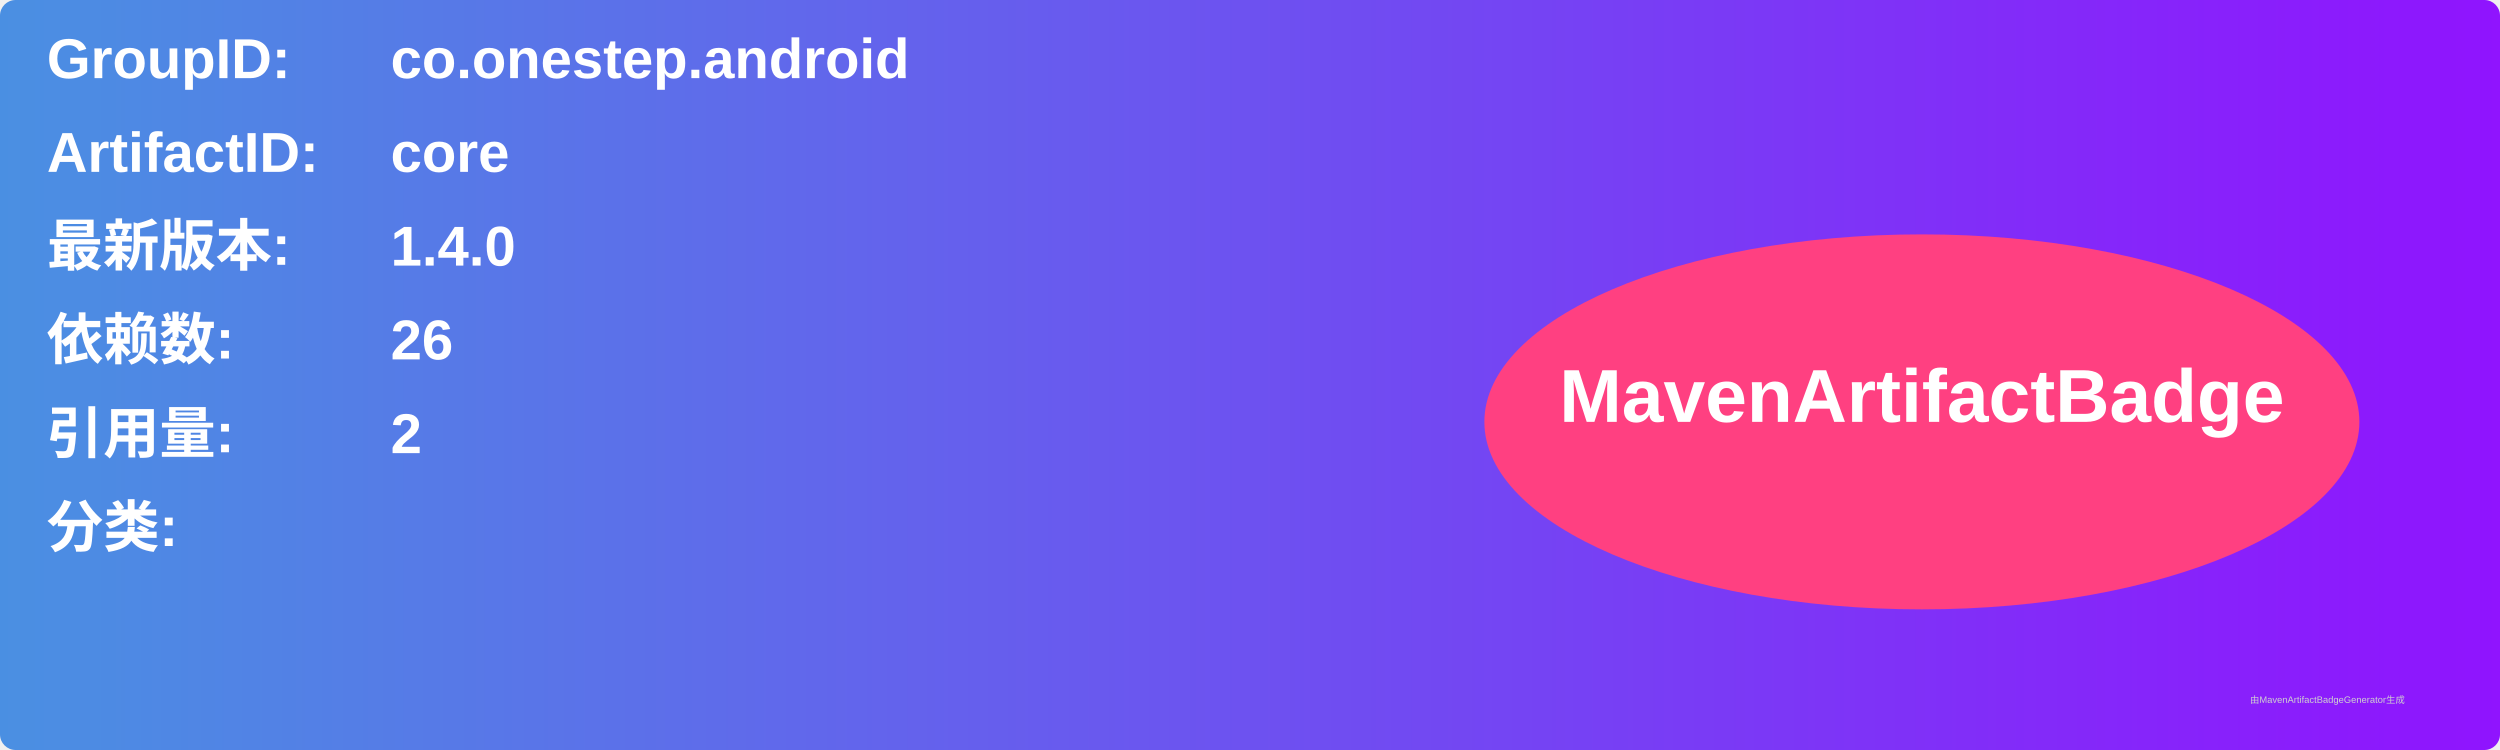
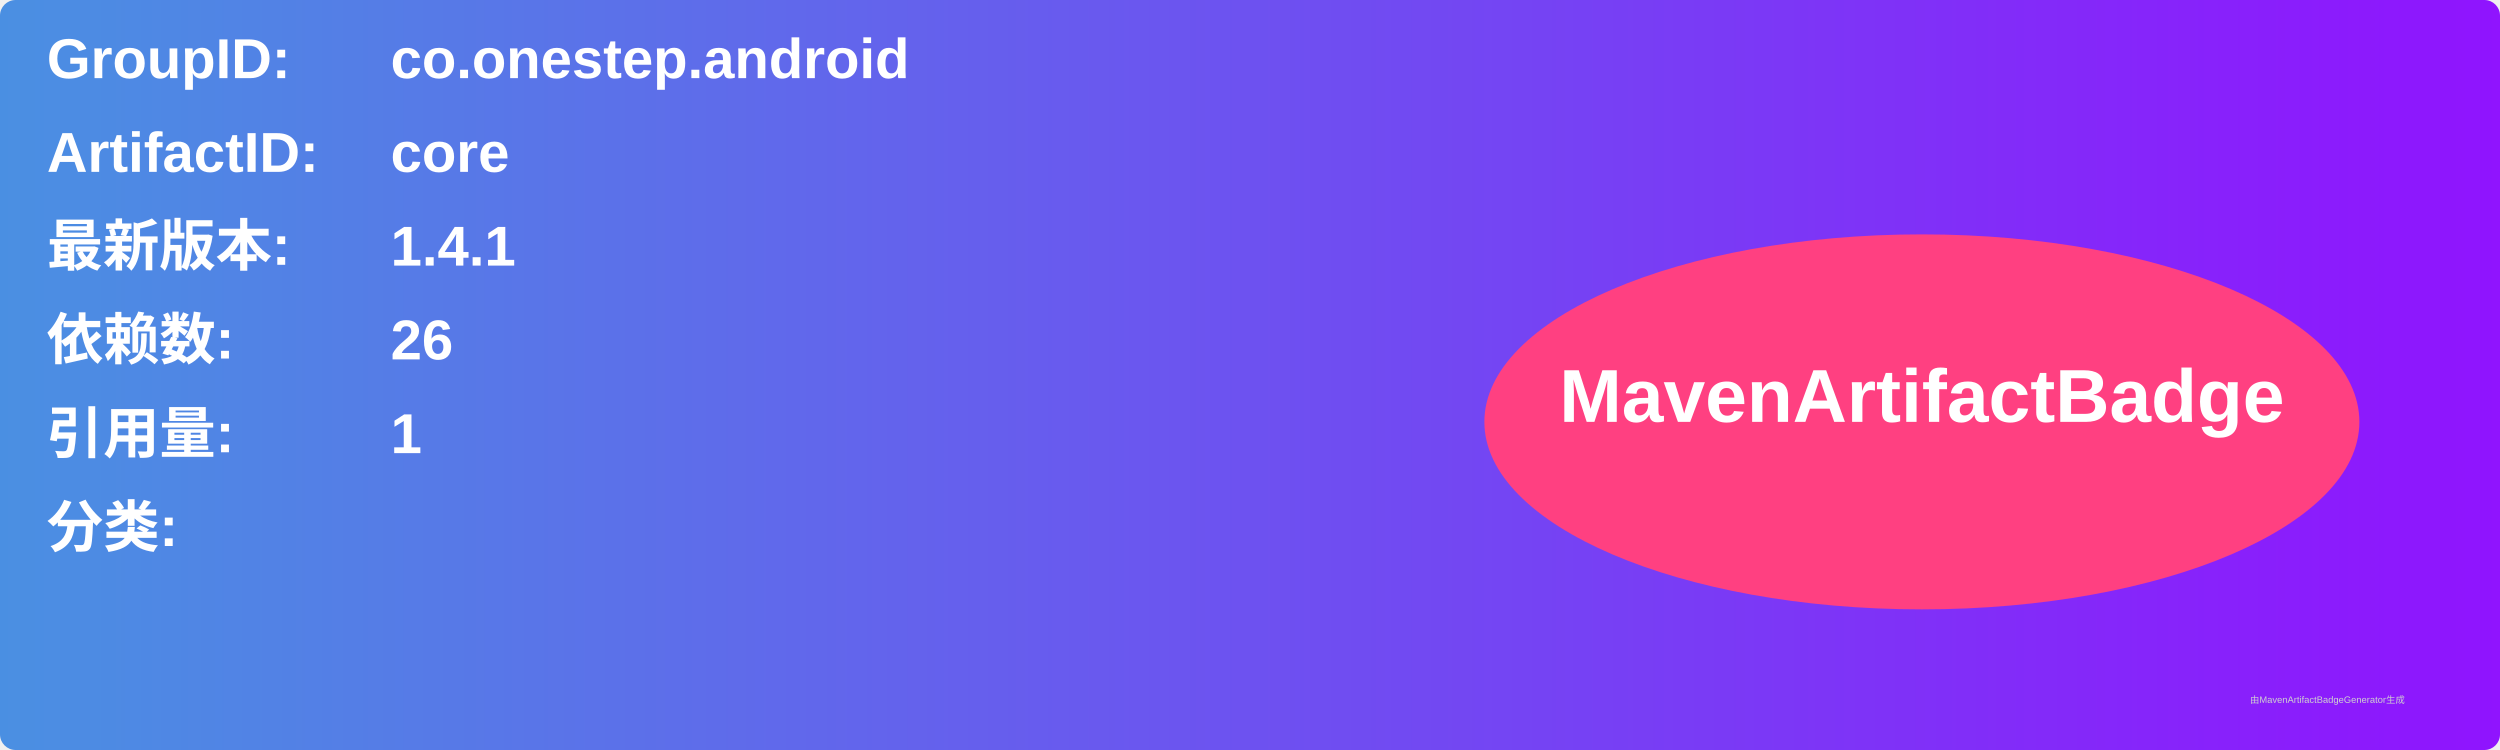
<svg xmlns="http://www.w3.org/2000/svg" width="800" height="240" viewBox="0 0 800 240">
  <linearGradient id="grad" x1="0%" y1="0%" x2="100%" y2="0%">
    <stop offset="0%" stop-color="#4a90e2" />
    <stop offset="100%" stop-color="#9013fe" />
  </linearGradient>
  <rect width="100%" height="100%" rx="5" ry="5" fill="url(#grad)" />
  <g transform="translate(15, 15)">
    <text x="0" y="10" font-family="Arial" font-size="18" fill="white" font-weight="bold" width="260">GroupID:</text>
    <text x="110" y="10" font-family="Arial" font-size="18" fill="white" font-weight="bold" width="460">co.onestep.android</text>
    <text x="0" y="40" font-family="Arial" font-size="18" fill="white" font-weight="bold" width="260">ArtifactID:</text>
    <text x="110" y="40" font-family="Arial" font-size="18" fill="white" font-weight="bold" width="460">core</text>
    <text x="0" y="70" font-family="Arial" font-size="18" fill="white" font-weight="bold">最新版本:</text>
    <text x="110" y="70" font-family="Arial" font-size="18" fill="white" font-weight="bold">
-       <tspan font-weight="bold">1.4.0</tspan>
+       <tspan font-weight="bold">1.4.1</tspan>
    </text>
    <text x="0" y="100" font-family="Arial" font-size="18" fill="white" font-weight="bold">依赖数: </text>
    <text x="110" y="100" font-family="Arial" font-size="18" fill="white">
      <tspan font-weight="bold">26</tspan>
    </text>
    <text x="0" y="130" font-family="Arial" font-size="18" fill="white" font-weight="bold">引用量: </text>
    <text x="110" y="130" font-family="Arial" font-size="18" fill="white">
-       <tspan font-weight="bold">2</tspan>
+       <tspan font-weight="bold">1</tspan>
    </text>
    <text x="0" y="160" font-family="Arial" font-size="18" fill="white" font-weight="bold">分类:</text>
    <text x="10" y="190" font-family="Arial" font-size="10" fill="white">
      <tspan font-weight="bold" />
    </text>
    <ellipse cx="600" cy="120" rx="140" ry="60" fill="#ff4081" />
    <text x="600" y="120" text-anchor="middle" font-family="Arial" font-size="24" fill="white" font-weight="bold">MavenArtifactBadge</text>
  </g>
  <text x="720" y="225" font-family="Arial" font-size="3" fill="#d0d0d0">由MavenArtifactBadgeGenerator生成</text>
</svg>
